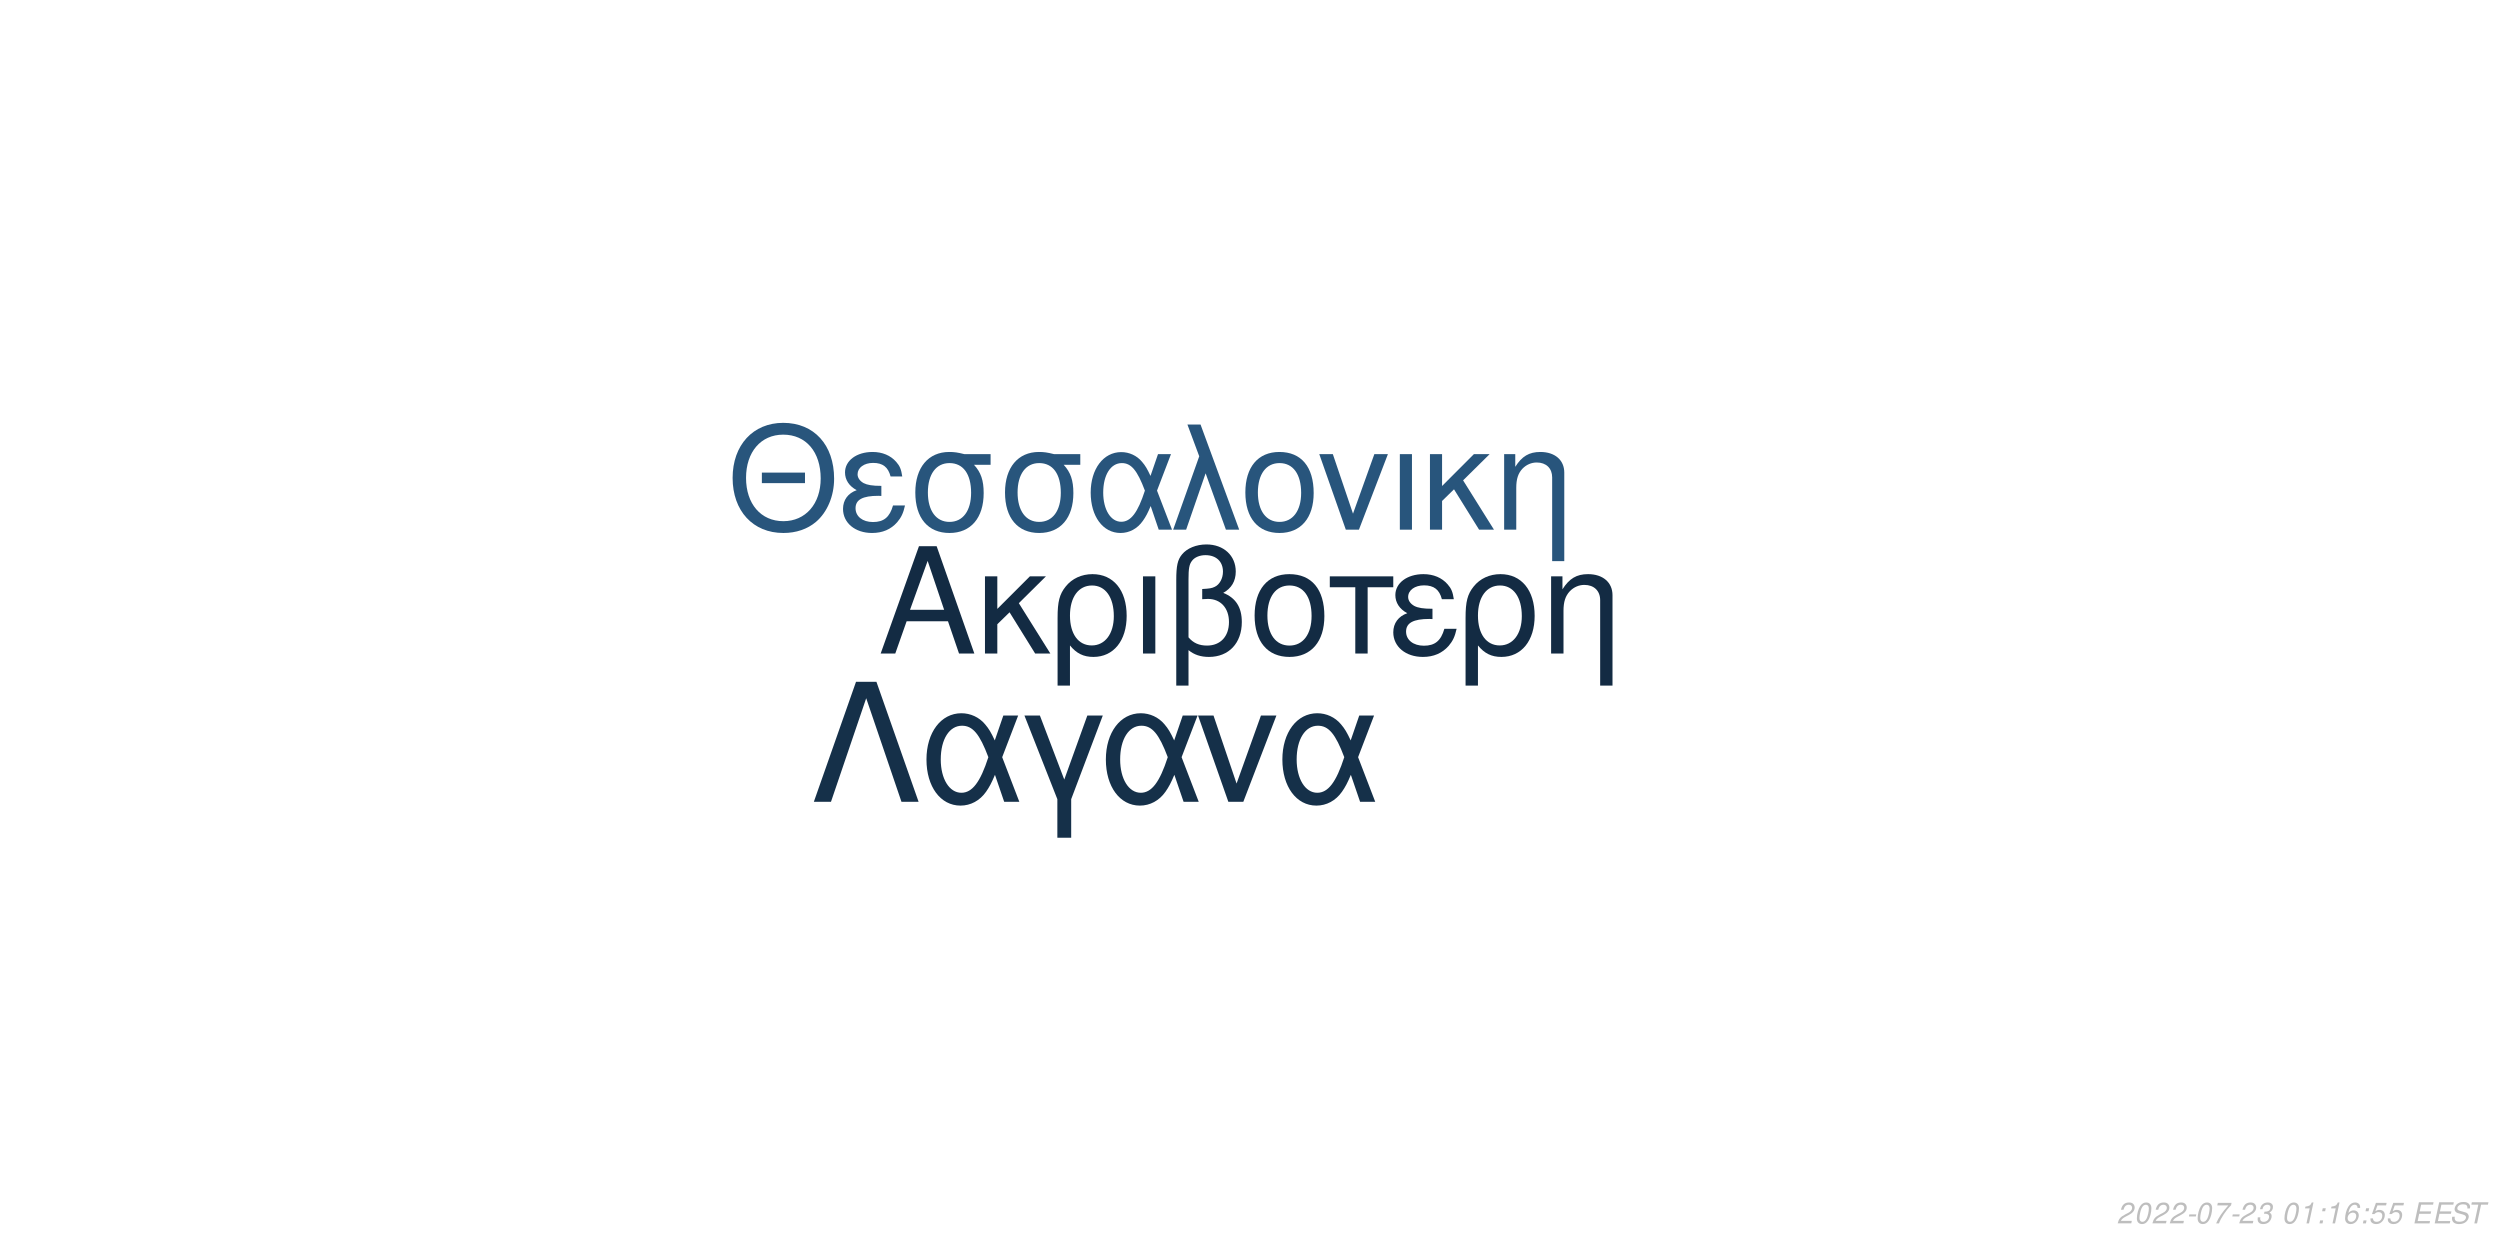
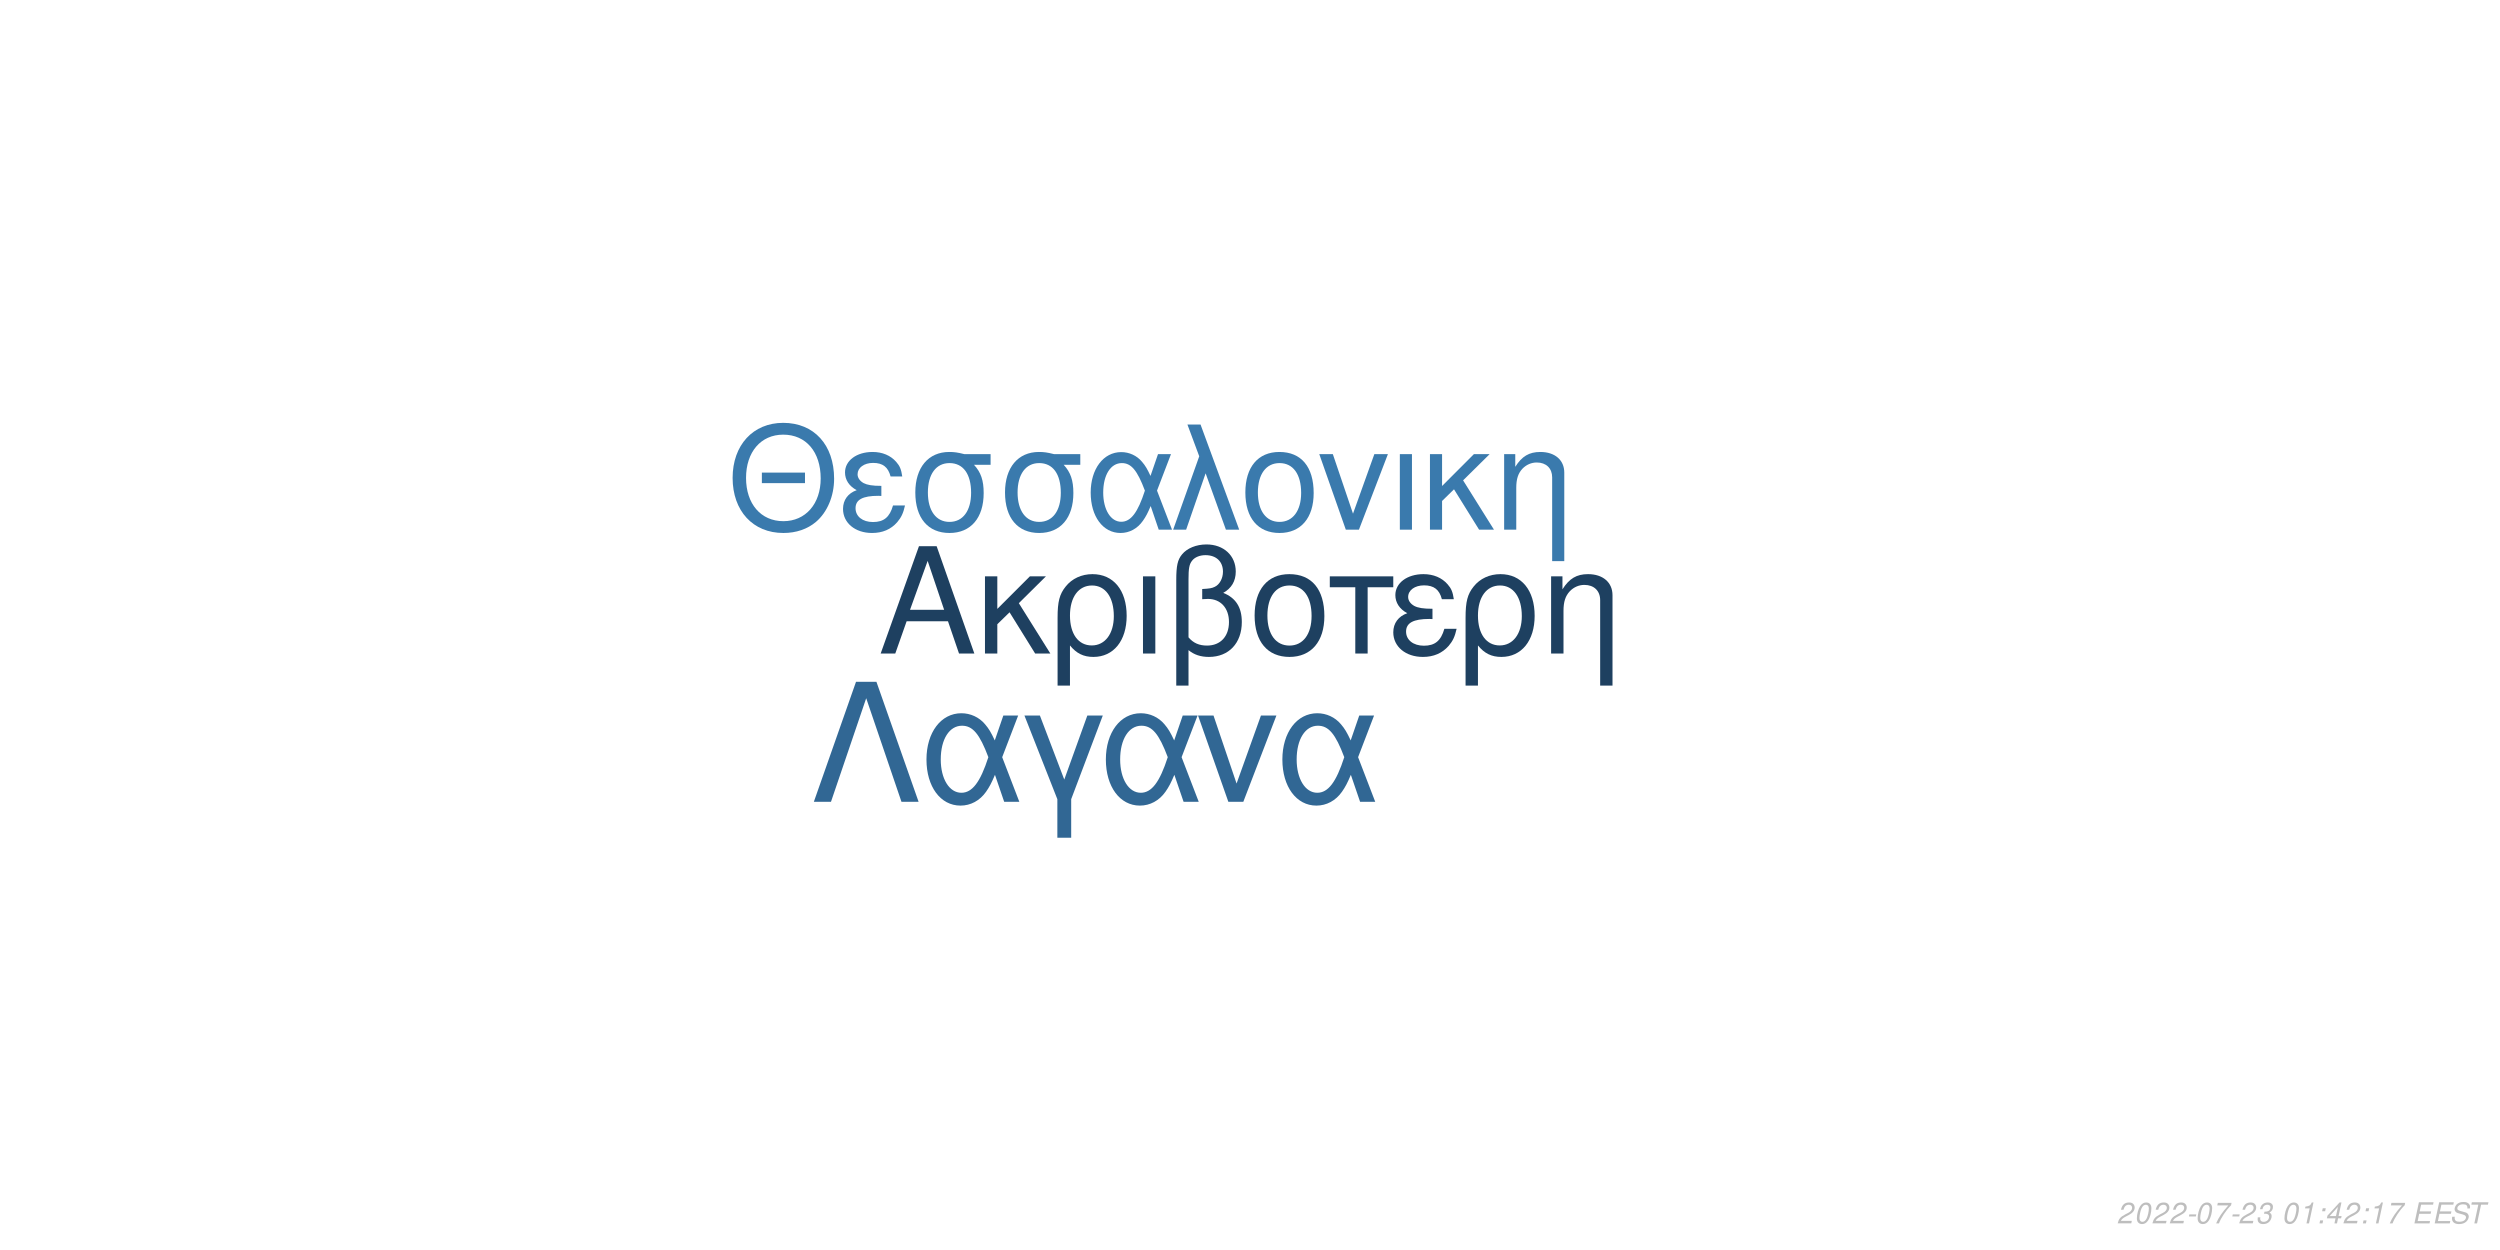
<svg xmlns="http://www.w3.org/2000/svg" xmlns:xlink="http://www.w3.org/1999/xlink" width="864pt" height="432pt" viewBox="0 0 864 432" version="1.1">
  <defs>
    <g>
      <symbol overflow="visible" id="glyph0-0">
        <path style="stroke:none;" d="" />
      </symbol>
      <symbol overflow="visible" id="glyph0-1">
        <path style="stroke:none;" d="M 24.125 -11.141 L 27.938 0 L 33.234 0 L 20.203 -37.094 L 14.094 -37.094 L 0.859 0 L 5.906 0 L 9.828 -11.141 Z M 22.797 -15.109 L 11 -15.109 L 17.094 -32.016 Z M 22.797 -15.109 " />
      </symbol>
      <symbol overflow="visible" id="glyph0-2">
        <path style="stroke:none;" d="M 7.172 -15.422 L 7.172 -26.672 L 2.906 -26.672 L 2.906 0 L 7.172 0 L 7.172 -10.125 L 11.406 -14.25 L 20.25 0 L 25.5 0 L 14.609 -17.406 L 23.969 -26.672 L 18.422 -26.672 Z M 7.172 -15.422 " />
      </symbol>
      <symbol overflow="visible" id="glyph0-3">
        <path style="stroke:none;" d="M 3 11.094 L 7.281 11.094 L 7.281 -2.797 C 9.516 -0.047 11.953 1.172 15.375 1.172 C 22.344 1.172 26.875 -4.422 26.875 -13.031 C 26.875 -21.891 22.297 -27.438 15.062 -27.438 C 11.297 -27.438 7.984 -25.906 5.797 -23.156 C 3.672 -20.516 3 -17.969 3 -12.359 Z M 14.906 -23.516 C 19.547 -23.516 22.438 -19.438 22.438 -12.922 C 22.438 -6.812 19.391 -2.797 14.812 -2.797 C 10.172 -2.797 7.281 -6.766 7.281 -13.125 C 7.281 -19.484 10.234 -23.516 14.906 -23.516 Z M 14.906 -23.516 " />
      </symbol>
      <symbol overflow="visible" id="glyph0-4">
        <path style="stroke:none;" d="M 3.516 0 L 7.781 0 L 7.781 -26.672 L 3.516 -26.672 Z M 3.516 0 " />
      </symbol>
      <symbol overflow="visible" id="glyph0-5">
        <path style="stroke:none;" d="M 4.016 11.094 L 8.25 11.094 L 8.25 -1.172 C 10.172 0.406 12.422 1.172 15.312 1.172 C 22.188 1.172 26.672 -3.609 26.672 -10.891 C 26.672 -15.984 24.578 -19.234 20.25 -20.969 C 23.109 -22.547 24.578 -25.031 24.578 -28.344 C 24.578 -33.844 20.406 -37.703 14.453 -37.703 C 10.938 -37.703 7.734 -36.391 6 -34.25 C 4.484 -32.422 4.016 -30.328 4.016 -25.391 Z M 8.25 -25.656 C 8.25 -29.359 8.5 -30.844 9.469 -32.062 C 10.375 -33.281 12.156 -34 14.094 -34 C 17.812 -34 20.156 -31.812 20.156 -28.297 C 20.156 -25.953 18.984 -23.812 17.297 -23.047 C 16.281 -22.547 15.469 -22.438 12.984 -22.297 L 12.984 -18.781 C 13.734 -18.828 14.344 -18.875 14.969 -18.875 C 19.344 -18.875 22.234 -15.719 22.234 -10.891 C 22.234 -5.906 19.281 -2.75 14.656 -2.75 C 11.953 -2.75 9.922 -3.609 8.25 -5.594 Z M 8.25 -25.656 " />
      </symbol>
      <symbol overflow="visible" id="glyph0-6">
        <path style="stroke:none;" d="M 14.094 -27.438 C 6.562 -27.438 2.094 -22.094 2.094 -13.125 C 2.094 -4.125 6.562 1.172 14.141 1.172 C 21.672 1.172 26.203 -4.172 26.203 -12.922 C 26.203 -22.188 21.828 -27.438 14.094 -27.438 Z M 14.141 -23.516 C 18.938 -23.516 21.781 -19.594 21.781 -12.984 C 21.781 -6.672 18.828 -2.75 14.141 -2.75 C 9.422 -2.75 6.516 -6.672 6.516 -13.125 C 6.516 -19.594 9.422 -23.516 14.141 -23.516 Z M 14.141 -23.516 " />
      </symbol>
      <symbol overflow="visible" id="glyph0-7">
        <path style="stroke:none;" d="M 7.891 0 L 12.156 0 L 12.156 -22.906 L 21.016 -22.906 L 21.016 -26.672 L -0.922 -26.672 L -0.922 -22.906 L 7.891 -22.906 Z M 7.891 0 " />
      </symbol>
      <symbol overflow="visible" id="glyph0-8">
        <path style="stroke:none;" d="M 14.562 -15.469 C 11.344 -15.469 9.562 -15.781 8.297 -16.438 C 6.922 -17.203 6.156 -18.328 6.156 -19.547 C 6.156 -21.891 8.453 -23.562 11.656 -23.562 C 15.062 -23.562 16.953 -22.094 17.812 -18.781 L 21.938 -18.781 C 21.578 -21.266 21.062 -22.5 19.797 -23.922 C 17.812 -26.203 14.906 -27.438 11.453 -27.438 C 5.797 -27.438 1.734 -24.375 1.734 -20.203 C 1.734 -17.609 3.156 -15.375 5.859 -13.938 C 2.797 -12.875 1.016 -10.484 1.016 -7.328 C 1.016 -2.391 5.297 1.172 11.25 1.172 C 14.969 1.172 17.906 -0.109 20.156 -2.641 C 21.578 -4.328 22.297 -5.797 22.906 -8.547 L 18.672 -8.547 C 17.5 -4.422 15.422 -2.703 11.609 -2.703 C 7.938 -2.703 5.438 -4.688 5.438 -7.578 C 5.438 -10.578 7.938 -11.953 13.484 -11.953 C 13.641 -11.953 14.094 -11.953 14.562 -11.906 Z M 14.562 -15.469 " />
      </symbol>
      <symbol overflow="visible" id="glyph0-9">
        <path style="stroke:none;" d="M 3.562 -26.672 L 3.562 0 L 7.844 0 L 7.844 -14.703 C 7.844 -17.906 8.5 -19.891 10.031 -21.531 C 11.406 -22.953 13.188 -23.719 15.062 -23.719 C 18.375 -23.719 20.516 -21.672 20.516 -18.469 L 20.516 11.094 L 24.781 11.094 L 24.781 -20.156 C 24.781 -24.578 21.469 -27.438 16.328 -27.438 C 12.359 -27.438 9.828 -25.906 7.484 -22.188 L 7.484 -26.672 Z M 3.562 -26.672 " />
      </symbol>
      <symbol overflow="visible" id="glyph1-0">
        <path style="stroke:none;" d="" />
      </symbol>
      <symbol overflow="visible" id="glyph1-1">
        <path style="stroke:none;" d="M 26.859 -19.734 L 11.953 -19.734 L 11.953 -16.094 L 26.859 -16.094 Z M 19.328 -36.922 C 8.922 -36.922 1.844 -29.25 1.844 -17.891 C 1.844 -6.484 8.875 1.141 19.391 1.141 C 23.812 1.141 27.703 -0.203 30.641 -2.688 C 34.578 -6.031 36.922 -11.656 36.922 -17.594 C 36.922 -29.297 30 -36.922 19.328 -36.922 Z M 19.328 -32.844 C 27.203 -32.844 32.281 -26.906 32.281 -17.688 C 32.281 -8.922 27.062 -2.938 19.391 -2.938 C 11.609 -2.938 6.484 -8.922 6.484 -17.891 C 6.484 -26.859 11.609 -32.844 19.328 -32.844 Z M 19.328 -32.844 " />
      </symbol>
      <symbol overflow="visible" id="glyph1-2">
        <path style="stroke:none;" d="M 14.25 -15.141 C 11.109 -15.141 9.375 -15.453 8.125 -16.094 C 6.781 -16.844 6.031 -17.938 6.031 -19.141 C 6.031 -21.422 8.266 -23.078 11.406 -23.078 C 14.75 -23.078 16.594 -21.625 17.438 -18.391 L 21.469 -18.391 C 21.125 -20.828 20.625 -22.031 19.391 -23.422 C 17.438 -25.656 14.594 -26.859 11.219 -26.859 C 5.688 -26.859 1.688 -23.875 1.688 -19.781 C 1.688 -17.234 3.094 -15.047 5.734 -13.656 C 2.734 -12.609 1 -10.266 1 -7.172 C 1 -2.344 5.188 1.141 11.016 1.141 C 14.656 1.141 17.547 -0.094 19.734 -2.594 C 21.125 -4.234 21.828 -5.688 22.422 -8.375 L 18.281 -8.375 C 17.141 -4.328 15.094 -2.641 11.359 -2.641 C 7.766 -2.641 5.328 -4.578 5.328 -7.422 C 5.328 -10.359 7.766 -11.703 13.203 -11.703 C 13.359 -11.703 13.797 -11.703 14.25 -11.656 Z M 14.25 -15.141 " />
      </symbol>
      <symbol overflow="visible" id="glyph1-3">
        <path style="stroke:none;" d="M 29 -26.109 L 19.938 -26.109 C 17.594 -26.703 16.438 -26.859 14.703 -26.859 C 7.469 -26.859 2.984 -21.469 2.984 -12.859 C 2.984 -4.031 7.375 1.141 14.797 1.141 C 22.172 1.141 26.609 -4.078 26.609 -12.656 C 26.609 -17.047 25.656 -19.828 23.266 -22.422 L 29 -22.422 Z M 14.797 -23.016 C 19.531 -23.016 22.266 -19.234 22.266 -12.75 C 22.266 -6.531 19.438 -2.688 14.797 -2.688 C 10.172 -2.688 7.328 -6.531 7.328 -12.859 C 7.328 -19.188 10.172 -23.016 14.797 -23.016 Z M 14.797 -23.016 " />
      </symbol>
      <symbol overflow="visible" id="glyph1-4">
        <path style="stroke:none;" d="M 29.344 -26.109 L 24.859 -26.109 L 22.266 -18.578 C 21.125 -21.031 20.484 -22.125 19.328 -23.469 C 17.547 -25.609 14.906 -26.812 12.156 -26.812 C 5.984 -26.812 1.594 -20.984 1.594 -12.812 C 1.594 -4.578 5.828 1.141 11.906 1.141 C 14.953 1.141 17.734 -0.344 19.625 -3.047 C 20.672 -4.531 21.281 -5.688 22.328 -8.172 L 25.109 0 L 29.703 0 L 24.516 -13.5 Z M 20.328 -13.5 C 17.891 -5.922 15.453 -2.734 12.156 -2.734 C 8.516 -2.734 5.922 -6.922 5.922 -12.812 C 5.922 -18.938 8.516 -23.016 12.359 -23.016 C 15.594 -23.016 17.688 -20.531 20.328 -13.5 Z M 20.328 -13.5 " />
      </symbol>
      <symbol overflow="visible" id="glyph1-5">
        <path style="stroke:none;" d="M 1.094 0 L 5.578 0 L 12.312 -19.484 L 19.328 0 L 23.922 0 L 10.562 -36.328 L 6.031 -36.328 L 10.109 -25.359 Z M 1.094 0 " />
      </symbol>
      <symbol overflow="visible" id="glyph1-6">
        <path style="stroke:none;" d="M 13.797 -26.859 C 6.422 -26.859 2.047 -21.625 2.047 -12.859 C 2.047 -4.031 6.422 1.141 13.859 1.141 C 21.234 1.141 25.656 -4.078 25.656 -12.656 C 25.656 -21.719 21.375 -26.859 13.797 -26.859 Z M 13.859 -23.016 C 18.531 -23.016 21.328 -19.188 21.328 -12.703 C 21.328 -6.531 18.438 -2.688 13.859 -2.688 C 9.219 -2.688 6.375 -6.531 6.375 -12.859 C 6.375 -19.188 9.219 -23.016 13.859 -23.016 Z M 13.859 -23.016 " />
      </symbol>
      <symbol overflow="visible" id="glyph1-7">
        <path style="stroke:none;" d="M 14.297 0 L 24.312 -26.109 L 19.625 -26.109 L 12.25 -5.531 L 5.281 -26.109 L 0.594 -26.109 L 9.766 0 Z M 14.297 0 " />
      </symbol>
      <symbol overflow="visible" id="glyph1-8">
        <path style="stroke:none;" d="M 3.438 0 L 7.625 0 L 7.625 -26.109 L 3.438 -26.109 Z M 3.438 0 " />
      </symbol>
      <symbol overflow="visible" id="glyph1-9">
        <path style="stroke:none;" d="M 7.031 -15.094 L 7.031 -26.109 L 2.844 -26.109 L 2.844 0 L 7.031 0 L 7.031 -9.922 L 11.156 -13.953 L 19.828 0 L 24.969 0 L 14.297 -17.047 L 23.469 -26.109 L 18.031 -26.109 Z M 7.031 -15.094 " />
      </symbol>
      <symbol overflow="visible" id="glyph1-10">
        <path style="stroke:none;" d="M 3.484 -26.109 L 3.484 0 L 7.672 0 L 7.672 -14.406 C 7.672 -17.547 8.328 -19.484 9.812 -21.078 C 11.156 -22.469 12.906 -23.219 14.75 -23.219 C 17.984 -23.219 20.078 -21.234 20.078 -18.094 L 20.078 10.859 L 24.266 10.859 L 24.266 -19.734 C 24.266 -24.062 21.031 -26.859 16 -26.859 C 12.109 -26.859 9.609 -25.359 7.328 -21.719 L 7.328 -26.109 Z M 3.484 -26.109 " />
      </symbol>
      <symbol overflow="visible" id="glyph2-0">
        <path style="stroke:none;" d="" />
      </symbol>
      <symbol overflow="visible" id="glyph2-1">
        <path style="stroke:none;" d="M 22.531 -41.484 L 15.484 -41.484 L 0.906 0 L 6.828 0 L 19 -35.797 L 31.188 0 L 37.109 0 Z M 22.531 -41.484 " />
      </symbol>
      <symbol overflow="visible" id="glyph2-2">
        <path style="stroke:none;" d="M 33.516 -29.812 L 28.391 -29.812 L 25.438 -21.219 C 24.125 -24.016 23.391 -25.266 22.078 -26.797 C 20.031 -29.25 17.016 -30.609 13.891 -30.609 C 6.828 -30.609 1.828 -23.953 1.828 -14.625 C 1.828 -5.234 6.656 1.312 13.594 1.312 C 17.078 1.312 20.266 -0.391 22.422 -3.469 C 23.609 -5.172 24.297 -6.484 25.5 -9.328 L 28.688 0 L 33.922 0 L 28 -15.422 Z M 23.219 -15.422 C 20.422 -6.766 17.641 -3.125 13.891 -3.125 C 9.734 -3.125 6.766 -7.906 6.766 -14.625 C 6.766 -21.625 9.734 -26.297 14.109 -26.297 C 17.812 -26.297 20.203 -23.453 23.219 -15.422 Z M 23.219 -15.422 " />
      </symbol>
      <symbol overflow="visible" id="glyph2-3">
        <path style="stroke:none;" d="M 12.062 12.406 L 16.844 12.406 L 16.844 -0.906 L 27.766 -29.812 L 22.422 -29.812 L 14.453 -7.688 L 6.031 -29.812 L 0.688 -29.812 L 12.062 -0.906 Z M 12.062 12.406 " />
      </symbol>
      <symbol overflow="visible" id="glyph2-4">
        <path style="stroke:none;" d="M 16.328 0 L 27.766 -29.812 L 22.422 -29.812 L 14 -6.312 L 6.031 -29.812 L 0.688 -29.812 L 11.156 0 Z M 16.328 0 " />
      </symbol>
      <symbol overflow="visible" id="glyph3-0">
        <path style="stroke:none;" d="" />
      </symbol>
      <symbol overflow="visible" id="glyph3-1">
        <path style="stroke:none;" d="M 5.234 -0.875 L 1.469 -0.875 C 1.641 -1.375 2.203 -1.891 3.109 -2.344 L 4.234 -2.938 C 5.562 -3.625 6.219 -4.469 6.219 -5.484 C 6.219 -5.938 6.062 -6.359 5.797 -6.656 C 5.469 -7.047 4.984 -7.234 4.312 -7.234 C 2.766 -7.234 1.891 -6.453 1.484 -4.734 L 2.375 -4.734 C 2.484 -5.188 2.609 -5.484 2.797 -5.75 C 3.094 -6.203 3.609 -6.453 4.188 -6.453 C 4.891 -6.453 5.344 -6.031 5.344 -5.375 C 5.344 -4.703 4.859 -4.094 4.016 -3.656 L 2.984 -3.125 C 1.234 -2.188 0.797 -1.656 0.344 -0.016 L 5.047 -0.016 Z M 5.234 -0.875 " />
      </symbol>
      <symbol overflow="visible" id="glyph3-2">
        <path style="stroke:none;" d="M 4.203 -7.234 C 3.375 -7.234 2.688 -6.812 2.125 -5.984 C 1.484 -5.047 0.984 -3.188 0.984 -1.734 C 0.984 -1.109 1.172 -0.562 1.484 -0.266 C 1.797 0.047 2.281 0.234 2.766 0.234 C 3.625 0.234 4.281 -0.156 4.859 -1.016 C 5.516 -1.953 6 -3.797 6 -5.266 C 6 -6.5 5.328 -7.234 4.203 -7.234 Z M 4.094 -6.453 C 4.734 -6.453 5.125 -5.984 5.125 -5.156 C 5.125 -4.203 4.781 -2.625 4.406 -1.812 C 3.984 -0.938 3.516 -0.547 2.875 -0.547 C 2.25 -0.547 1.875 -1.031 1.875 -1.828 C 1.875 -2.797 2.203 -4.344 2.594 -5.203 C 2.984 -6.047 3.453 -6.453 4.094 -6.453 Z M 4.094 -6.453 " />
      </symbol>
      <symbol overflow="visible" id="glyph3-3">
        <path style="stroke:none;" d="M 3.516 -3.125 L 1.125 -3.125 L 0.969 -2.406 L 3.359 -2.406 Z M 3.516 -3.125 " />
      </symbol>
      <symbol overflow="visible" id="glyph3-4">
        <path style="stroke:none;" d="M 6.703 -7.094 L 1.953 -7.094 L 1.766 -6.219 L 5.594 -6.219 C 3.344 -3.688 2.266 -2.109 1.375 0 L 2.344 0 C 3.031 -1.906 4.828 -4.594 6.547 -6.281 Z M 6.703 -7.094 " />
      </symbol>
      <symbol overflow="visible" id="glyph3-5">
        <path style="stroke:none;" d="M 2.922 -3.312 C 3.125 -3.344 3.234 -3.344 3.375 -3.344 C 4.203 -3.344 4.688 -3 4.688 -2.406 C 4.688 -1.312 3.906 -0.547 2.781 -0.547 C 2.047 -0.547 1.594 -0.938 1.594 -1.562 C 1.594 -1.719 1.609 -1.844 1.656 -2.094 L 0.766 -2.094 C 0.734 -1.797 0.719 -1.641 0.719 -1.469 C 0.719 -0.375 1.406 0.234 2.641 0.234 C 3.547 0.234 4.297 -0.078 4.812 -0.656 C 5.266 -1.156 5.562 -1.875 5.562 -2.547 C 5.562 -3.125 5.344 -3.453 4.797 -3.734 C 5.641 -4.234 6.016 -4.844 6.016 -5.734 C 6.016 -6.656 5.312 -7.234 4.203 -7.234 C 3.375 -7.234 2.672 -6.938 2.188 -6.375 C 1.891 -6.031 1.703 -5.641 1.516 -4.906 L 2.391 -4.906 C 2.5 -5.359 2.594 -5.594 2.734 -5.812 C 3.047 -6.234 3.516 -6.453 4.078 -6.453 C 4.734 -6.453 5.141 -6.125 5.141 -5.578 C 5.141 -5.188 5.016 -4.797 4.797 -4.547 C 4.516 -4.234 4 -4.062 3.266 -4.062 L 3.078 -4.062 Z M 2.922 -3.312 " />
      </symbol>
      <symbol overflow="visible" id="glyph3-6">
        <path style="stroke:none;" d="" />
      </symbol>
      <symbol overflow="visible" id="glyph3-7">
        <path style="stroke:none;" d="M 3.703 -5.188 L 2.594 0 L 3.469 0 L 5.016 -7.234 L 4.438 -7.234 C 3.906 -6.156 3.688 -6.016 2.234 -5.812 L 2.109 -5.188 Z M 3.703 -5.188 " />
      </symbol>
      <symbol overflow="visible" id="glyph3-8">
        <path style="stroke:none;" d="M 2.359 -1.031 L 1.312 -1.031 L 1.094 0 L 2.141 0 Z M 3.266 -5.234 L 2.219 -5.234 L 2 -4.203 L 3.047 -4.203 Z M 3.266 -5.234 " />
      </symbol>
      <symbol overflow="visible" id="glyph3-9">
-         <path style="stroke:none;" d="M 6.125 -5.344 L 6.141 -5.625 C 6.141 -6.609 5.453 -7.234 4.391 -7.234 C 3.438 -7.234 2.641 -6.719 2.016 -5.703 C 1.422 -4.781 0.938 -2.953 0.938 -1.688 C 0.938 -0.516 1.688 0.234 2.859 0.234 C 3.703 0.234 4.438 -0.156 5 -0.875 C 5.406 -1.422 5.672 -2.156 5.672 -2.766 C 5.672 -3.812 4.969 -4.5 3.906 -4.5 C 3.234 -4.5 2.672 -4.234 2.094 -3.625 C 2.406 -5.375 3.234 -6.453 4.25 -6.453 C 4.703 -6.453 5.062 -6.234 5.172 -5.844 C 5.203 -5.719 5.234 -5.578 5.25 -5.344 Z M 3.656 -3.734 C 4.344 -3.734 4.797 -3.281 4.797 -2.625 C 4.797 -1.469 3.984 -0.547 2.984 -0.547 C 2.297 -0.547 1.812 -1.047 1.812 -1.766 C 1.812 -2.859 2.625 -3.734 3.656 -3.734 Z M 3.656 -3.734 " />
+         <path style="stroke:none;" d="M 3.625 -1.75 L 3.266 0 L 4.141 0 L 4.516 -1.75 L 5.562 -1.75 L 5.734 -2.531 L 4.688 -2.531 L 5.688 -7.234 L 5.016 -7.234 L 0.844 -2.672 L 0.641 -1.75 Z M 3.797 -2.531 L 1.594 -2.531 L 4.469 -5.703 Z M 3.797 -2.531 " />
      </symbol>
      <symbol overflow="visible" id="glyph3-10">
-         <path style="stroke:none;" d="M 6.297 -7.094 L 2.594 -7.094 L 1.234 -3.234 L 2.047 -3.234 C 2.656 -3.766 2.938 -3.906 3.531 -3.906 C 4.328 -3.906 4.797 -3.453 4.797 -2.688 C 4.797 -1.438 3.969 -0.547 2.828 -0.547 C 2.031 -0.547 1.609 -0.938 1.578 -1.734 L 0.703 -1.734 L 0.703 -1.516 C 0.703 -0.938 0.844 -0.547 1.188 -0.266 C 1.562 0.062 2.078 0.234 2.703 0.234 C 3.656 0.234 4.391 -0.156 4.984 -0.922 C 5.422 -1.5 5.672 -2.234 5.672 -2.953 C 5.672 -4 4.938 -4.672 3.812 -4.672 C 3.328 -4.672 2.906 -4.547 2.406 -4.234 L 3.109 -6.219 L 6.109 -6.219 Z M 6.297 -7.094 " />
+         <path style="stroke:none;" d="M 2.547 -3.312 L 6.5 -3.312 L 6.688 -4.141 L 2.719 -4.141 L 3.219 -6.469 L 7.344 -6.469 L 7.516 -7.297 L 2.453 -7.297 L 0.906 0 L 6.125 0 L 6.297 -0.812 L 2.016 -0.812 Z M 2.547 -3.312 " />
      </symbol>
      <symbol overflow="visible" id="glyph3-11">
-         <path style="stroke:none;" d="M 2.547 -3.312 L 6.5 -3.312 L 6.688 -4.141 L 2.719 -4.141 L 3.219 -6.469 L 7.344 -6.469 L 7.516 -7.297 L 2.453 -7.297 L 0.906 0 L 6.125 0 L 6.297 -0.812 L 2.016 -0.812 Z M 2.547 -3.312 " />
+         <path style="stroke:none;" d="M 7.062 -5.156 C 7.125 -5.438 7.141 -5.562 7.141 -5.703 C 7.141 -6.156 6.938 -6.594 6.594 -6.891 C 6.188 -7.25 5.656 -7.406 4.875 -7.406 C 3.844 -7.406 3.047 -7.125 2.5 -6.562 C 2.094 -6.141 1.781 -5.438 1.781 -4.922 C 1.781 -4.297 2.219 -3.766 2.891 -3.562 L 4.594 -3.094 C 5.406 -2.859 5.734 -2.578 5.734 -2.094 C 5.734 -1.781 5.547 -1.406 5.266 -1.141 C 4.844 -0.766 4.266 -0.578 3.453 -0.578 C 2.328 -0.578 1.812 -0.984 1.812 -1.906 C 1.812 -2.047 1.812 -2.125 1.844 -2.312 L 0.984 -2.312 C 0.906 -2.062 0.891 -1.906 0.891 -1.688 C 0.891 -0.484 1.797 0.234 3.297 0.234 C 4.359 0.234 5.234 -0.062 5.812 -0.609 C 6.344 -1.078 6.688 -1.797 6.688 -2.375 C 6.688 -2.641 6.609 -2.906 6.453 -3.156 C 6.234 -3.5 5.938 -3.703 5.469 -3.828 L 3.75 -4.312 C 2.984 -4.547 2.734 -4.734 2.734 -5.188 C 2.734 -5.547 2.875 -5.844 3.188 -6.109 C 3.547 -6.438 4.031 -6.594 4.703 -6.594 C 5.266 -6.594 5.688 -6.484 5.906 -6.297 C 6.094 -6.125 6.219 -5.797 6.219 -5.516 C 6.219 -5.422 6.203 -5.344 6.188 -5.156 Z M 7.062 -5.156 " />
      </symbol>
      <symbol overflow="visible" id="glyph3-12">
-         <path style="stroke:none;" d="M 7.062 -5.156 C 7.125 -5.438 7.141 -5.562 7.141 -5.703 C 7.141 -6.156 6.938 -6.594 6.594 -6.891 C 6.188 -7.25 5.656 -7.406 4.875 -7.406 C 3.844 -7.406 3.047 -7.125 2.5 -6.562 C 2.094 -6.141 1.781 -5.438 1.781 -4.922 C 1.781 -4.297 2.219 -3.766 2.891 -3.562 L 4.594 -3.094 C 5.406 -2.859 5.734 -2.578 5.734 -2.094 C 5.734 -1.781 5.547 -1.406 5.266 -1.141 C 4.844 -0.766 4.266 -0.578 3.453 -0.578 C 2.328 -0.578 1.812 -0.984 1.812 -1.906 C 1.812 -2.047 1.812 -2.125 1.844 -2.312 L 0.984 -2.312 C 0.906 -2.062 0.891 -1.906 0.891 -1.688 C 0.891 -0.484 1.797 0.234 3.297 0.234 C 4.359 0.234 5.234 -0.062 5.812 -0.609 C 6.344 -1.078 6.688 -1.797 6.688 -2.375 C 6.688 -2.641 6.609 -2.906 6.453 -3.156 C 6.234 -3.5 5.938 -3.703 5.469 -3.828 L 3.75 -4.312 C 2.984 -4.547 2.734 -4.734 2.734 -5.188 C 2.734 -5.547 2.875 -5.844 3.188 -6.109 C 3.547 -6.438 4.031 -6.594 4.703 -6.594 C 5.266 -6.594 5.688 -6.484 5.906 -6.297 C 6.094 -6.125 6.219 -5.797 6.219 -5.516 C 6.219 -5.422 6.203 -5.344 6.188 -5.156 Z M 7.062 -5.156 " />
-       </symbol>
-       <symbol overflow="visible" id="glyph3-13">
        <path style="stroke:none;" d="M 4.938 -6.469 L 7.312 -6.469 L 7.484 -7.297 L 1.75 -7.297 L 1.578 -6.469 L 3.984 -6.469 L 2.609 0 L 3.547 0 Z M 4.938 -6.469 " />
      </symbol>
    </g>
  </defs>
  <g id="surface1">
    <rect x="0" y="0" width="864" height="432" style="fill:rgb(100%,100%,100%);fill-opacity:1;stroke:none;" />
-     <g style="fill:rgb(7.451%,16.863%,26.275%);fill-opacity:1;">
+     <g style="fill:rgb(11.765%,25.098%,37.647%);fill-opacity:1;">
      <use xlink:href="#glyph0-1" x="303.5" y="225.861" />
      <use xlink:href="#glyph0-2" x="337.5" y="225.861" />
      <use xlink:href="#glyph0-3" x="362.5" y="225.861" />
      <use xlink:href="#glyph0-4" x="391.5" y="225.861" />
      <use xlink:href="#glyph0-5" x="402.5" y="225.861" />
      <use xlink:href="#glyph0-6" x="431.5" y="225.861" />
      <use xlink:href="#glyph0-7" x="460.5" y="225.861" />
      <use xlink:href="#glyph0-8" x="480.5" y="225.861" />
      <use xlink:href="#glyph0-3" x="503.5" y="225.861" />
      <use xlink:href="#glyph0-9" x="532.5" y="225.861" />
    </g>
-     <g style="fill:rgb(15.686%,33.333%,48.627%);fill-opacity:1;">
+     <g style="fill:rgb(22.745%,47.843%,67.843%);fill-opacity:1;">
      <use xlink:href="#glyph1-1" x="251.348" y="183.058" />
      <use xlink:href="#glyph1-2" x="290.348" y="183.058" />
      <use xlink:href="#glyph1-3" x="313.348" y="183.058" />
      <use xlink:href="#glyph1-3" x="344.348" y="183.058" />
      <use xlink:href="#glyph1-4" x="375.348" y="183.058" />
      <use xlink:href="#glyph1-5" x="404.348" y="183.058" />
      <use xlink:href="#glyph1-6" x="428.348" y="183.058" />
      <use xlink:href="#glyph1-7" x="455.348" y="183.058" />
      <use xlink:href="#glyph1-8" x="480.348" y="183.058" />
      <use xlink:href="#glyph1-9" x="491.348" y="183.058" />
      <use xlink:href="#glyph1-10" x="516.348" y="183.058" />
    </g>
-     <g style="fill:rgb(8.235%,18.824%,28.627%);fill-opacity:1;">
+     <g style="fill:rgb(19.216%,40.392%,58.039%);fill-opacity:1;">
      <use xlink:href="#glyph2-1" x="280.359" y="277.105" />
      <use xlink:href="#glyph2-2" x="318.359" y="277.105" />
      <use xlink:href="#glyph2-3" x="353.359" y="277.105" />
      <use xlink:href="#glyph2-2" x="380.359" y="277.105" />
      <use xlink:href="#glyph2-4" x="413.359" y="277.105" />
      <use xlink:href="#glyph2-2" x="441.359" y="277.105" />
    </g>
    <g style="fill:rgb(74.51%,74.51%,74.51%);fill-opacity:1;">
      <use xlink:href="#glyph3-1" x="731.52" y="422.81" />
      <use xlink:href="#glyph3-2" x="737.52" y="422.81" />
      <use xlink:href="#glyph3-1" x="743.52" y="422.81" />
      <use xlink:href="#glyph3-1" x="749.52" y="422.81" />
      <use xlink:href="#glyph3-3" x="755.52" y="422.81" />
      <use xlink:href="#glyph3-2" x="758.52" y="422.81" />
      <use xlink:href="#glyph3-4" x="764.52" y="422.81" />
      <use xlink:href="#glyph3-3" x="770.52" y="422.81" />
      <use xlink:href="#glyph3-1" x="773.52" y="422.81" />
      <use xlink:href="#glyph3-5" x="779.52" y="422.81" />
      <use xlink:href="#glyph3-6" x="785.52" y="422.81" />
      <use xlink:href="#glyph3-2" x="788.52" y="422.81" />
      <use xlink:href="#glyph3-7" x="794.52" y="422.81" />
      <use xlink:href="#glyph3-8" x="800.52" y="422.81" />
-       <use xlink:href="#glyph3-7" x="803.52" y="422.81" />
-       <use xlink:href="#glyph3-9" x="809.52" y="422.81" />
+       <use xlink:href="#glyph3-9" x="803.52" y="422.81" />
+       <use xlink:href="#glyph3-1" x="809.52" y="422.81" />
      <use xlink:href="#glyph3-8" x="815.52" y="422.81" />
-       <use xlink:href="#glyph3-10" x="818.52" y="422.81" />
-       <use xlink:href="#glyph3-10" x="824.52" y="422.81" />
+       <use xlink:href="#glyph3-7" x="818.52" y="422.81" />
+       <use xlink:href="#glyph3-4" x="824.52" y="422.81" />
      <use xlink:href="#glyph3-6" x="830.52" y="422.81" />
-       <use xlink:href="#glyph3-11" x="833.52" y="422.81" />
-       <use xlink:href="#glyph3-11" x="840.52" y="422.81" />
-       <use xlink:href="#glyph3-12" x="846.52" y="422.81" />
-       <use xlink:href="#glyph3-13" x="852.52" y="422.81" />
+       <use xlink:href="#glyph3-10" x="833.52" y="422.81" />
+       <use xlink:href="#glyph3-10" x="840.52" y="422.81" />
+       <use xlink:href="#glyph3-11" x="846.52" y="422.81" />
+       <use xlink:href="#glyph3-12" x="852.52" y="422.81" />
    </g>
  </g>
</svg>
